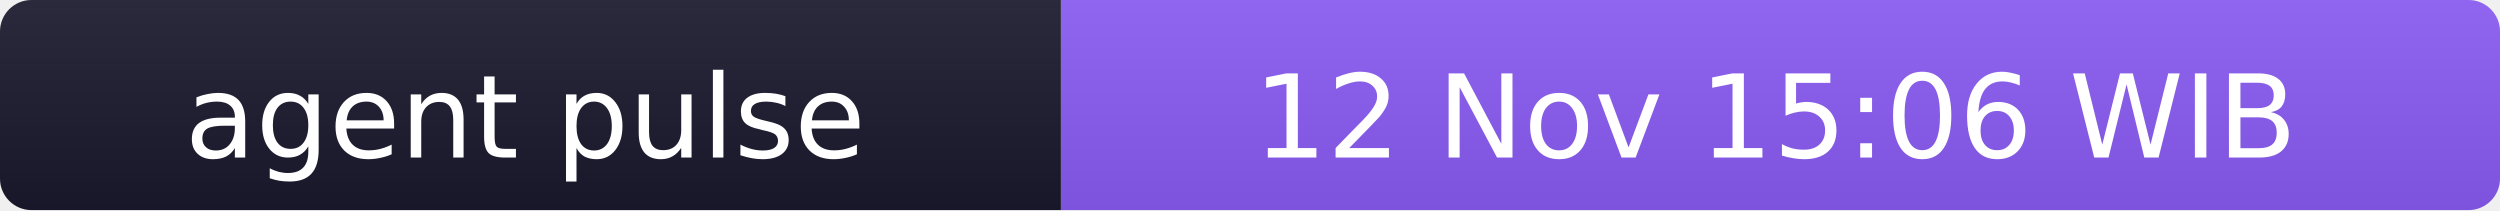
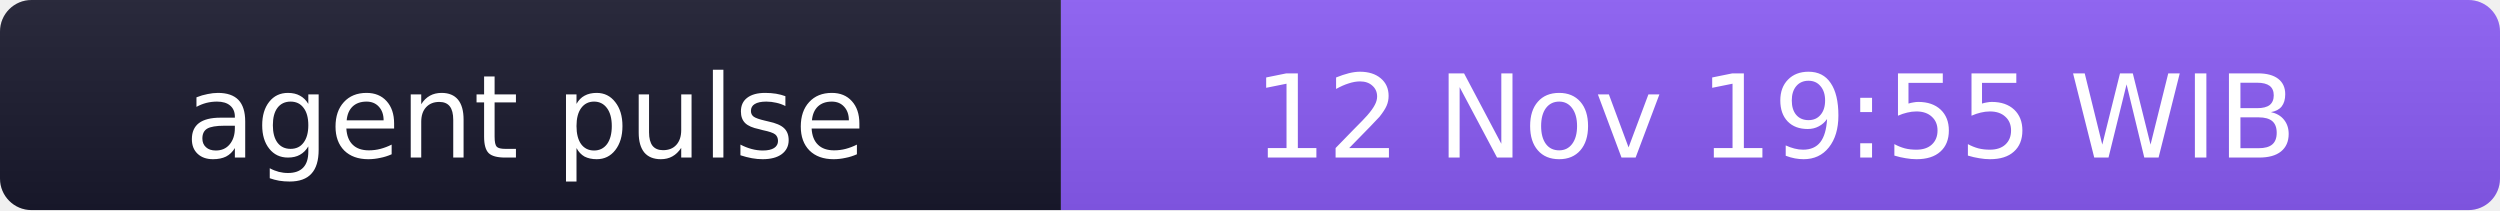
- <svg xmlns="http://www.w3.org/2000/svg" width="238" height="20" role="img" aria-label="agent pulse: 12 Nov 15:06 WIB">
+ <svg xmlns="http://www.w3.org/2000/svg" width="238" height="20" role="img" aria-label="agent pulse: 12 Nov 19:55 WIB">
  <linearGradient id="s" x2="0" y2="100%">
    <stop offset="0" stop-color="#bbb" stop-opacity=".1" />
    <stop offset="1" stop-opacity=".1" />
  </linearGradient>
  <clipPath id="r">
    <rect width="238" height="20" rx="3" fill="#fff" />
  </clipPath>
  <g clip-path="url(#r)">
    <rect width="101" height="20" fill="#1a1a2e" />
    <rect x="101" width="137" height="20" fill="#8b5cf6" />
    <rect width="238" height="20" fill="url(#s)" />
  </g>
  <g fill="#fff" text-anchor="middle" font-family="Verdana,Geneva,DejaVu Sans,sans-serif" font-size="11">
    <text x="50" y="15">agent pulse</text>
-     <text x="169" y="15">12 Nov 15:06 WIB</text>
+     <text x="169" y="15">12 Nov 19:55 WIB</text>
  </g>
</svg>
